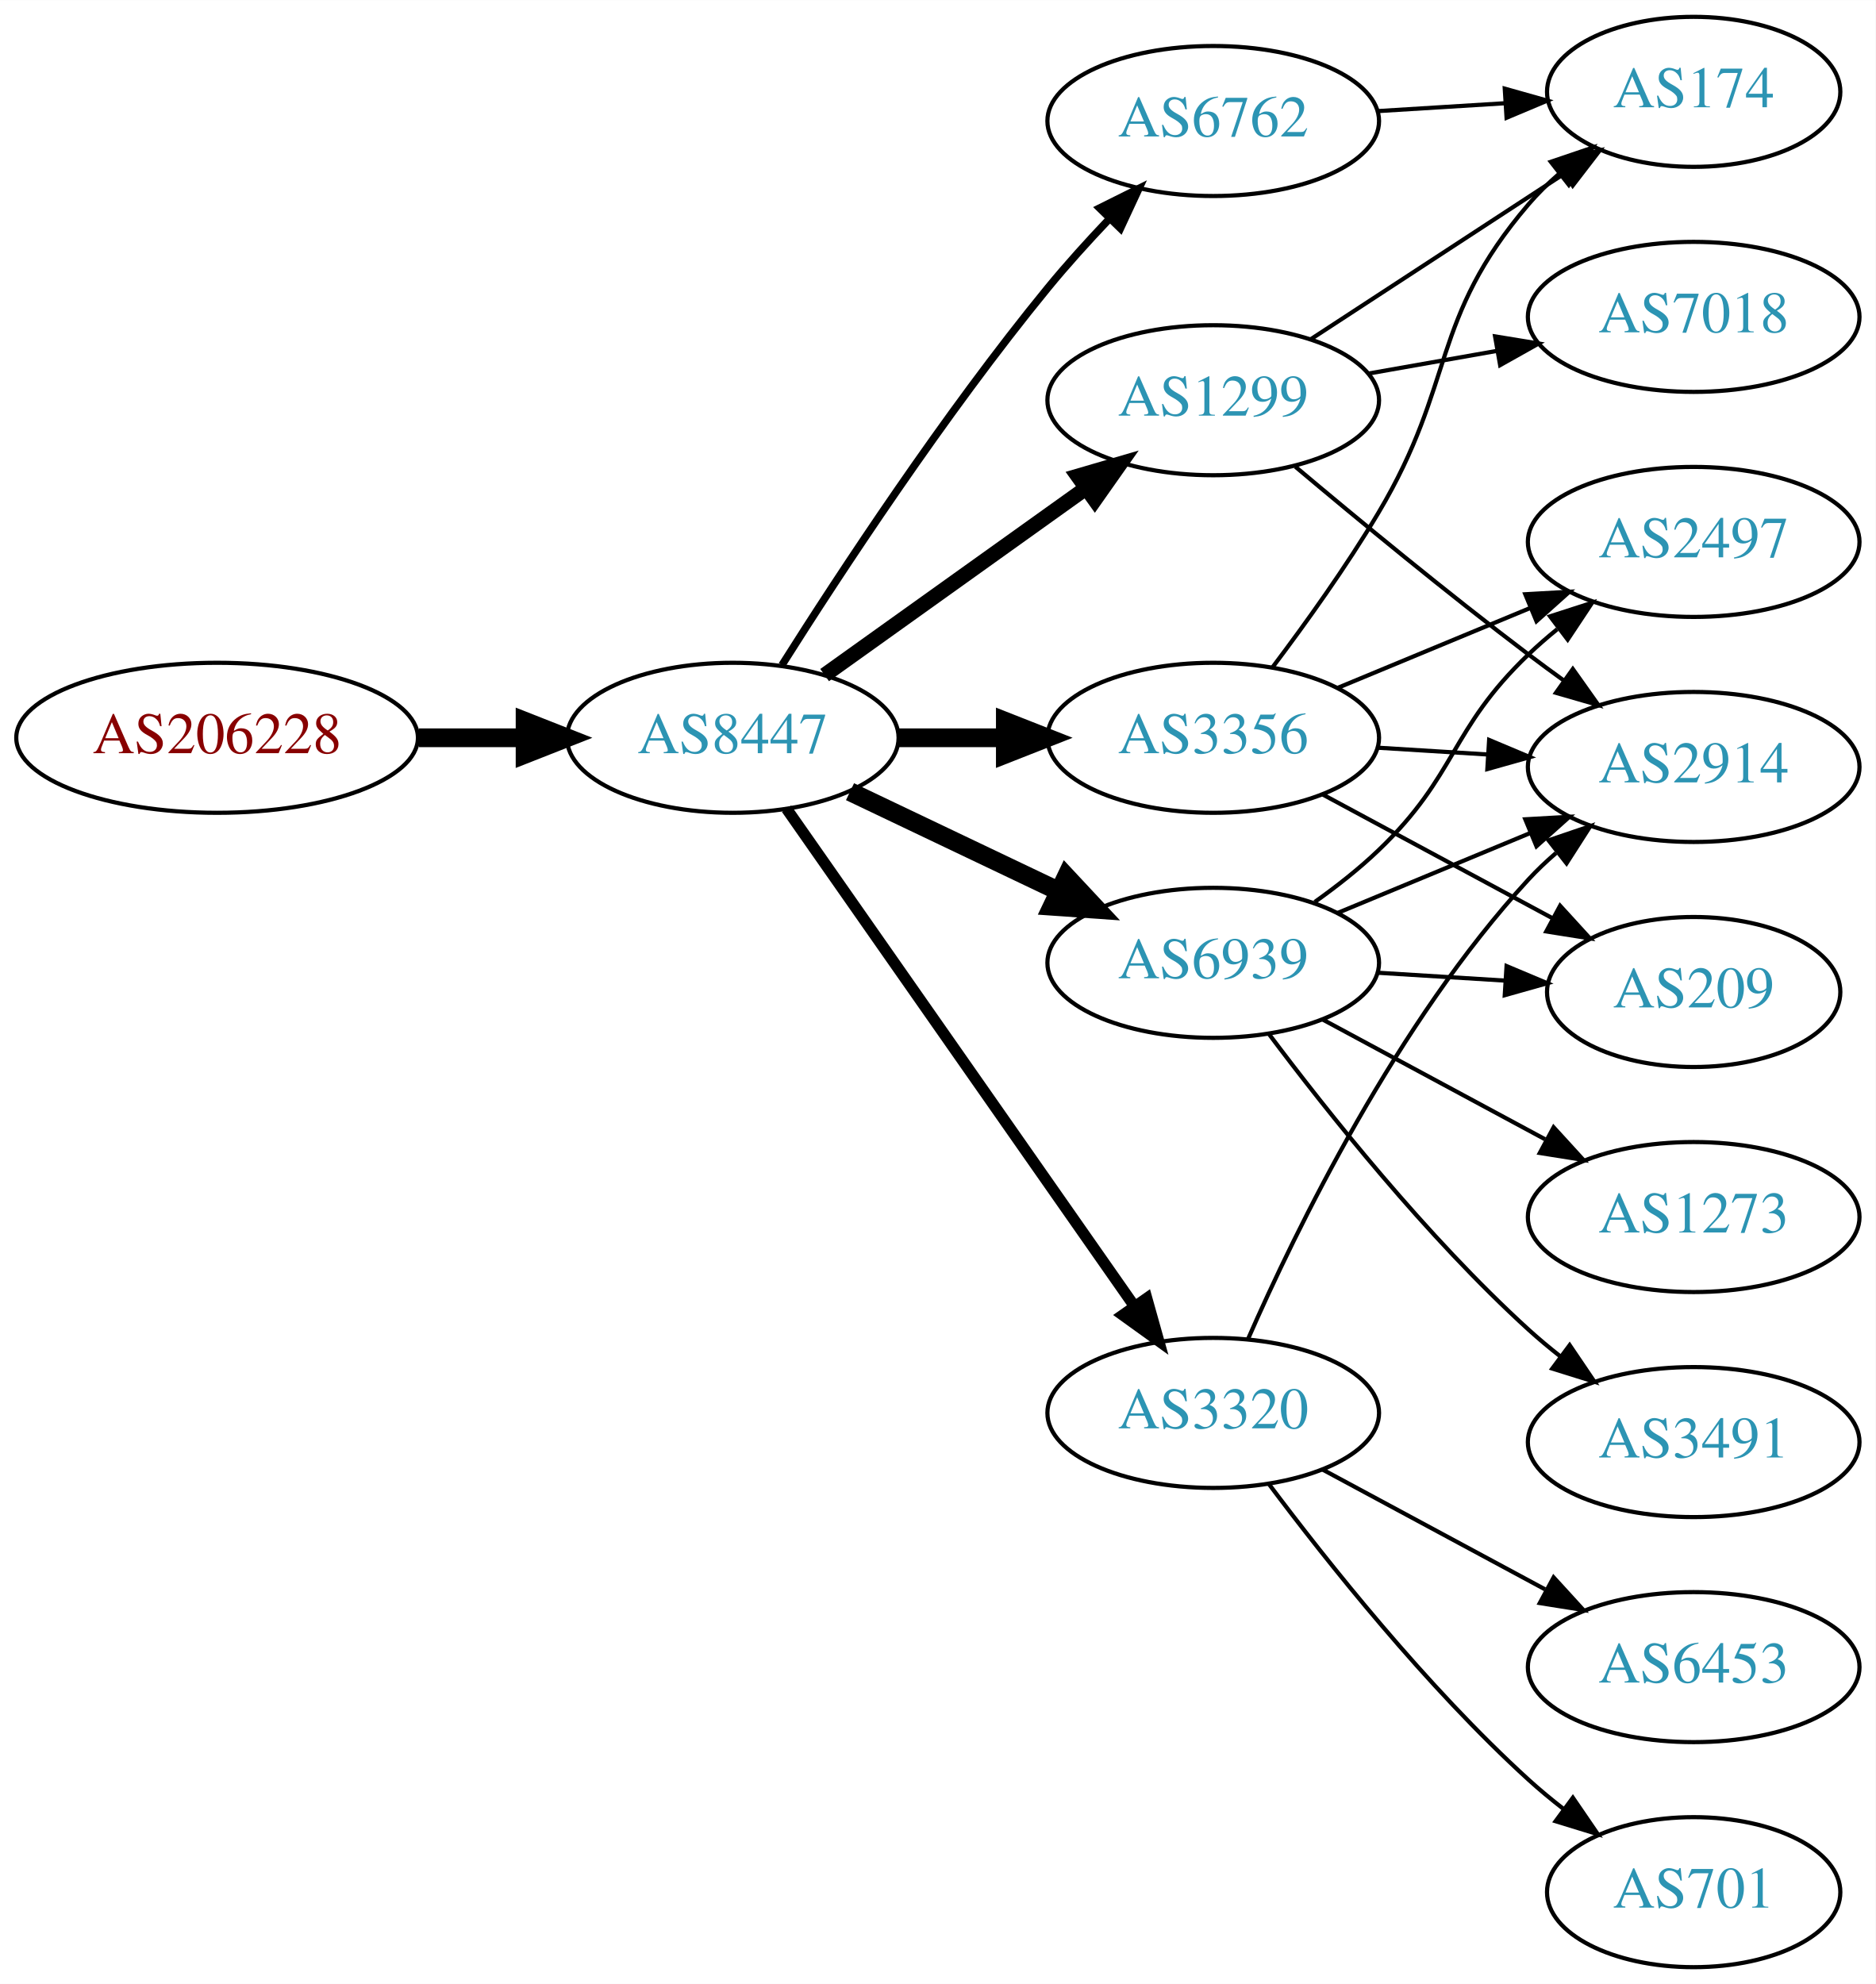
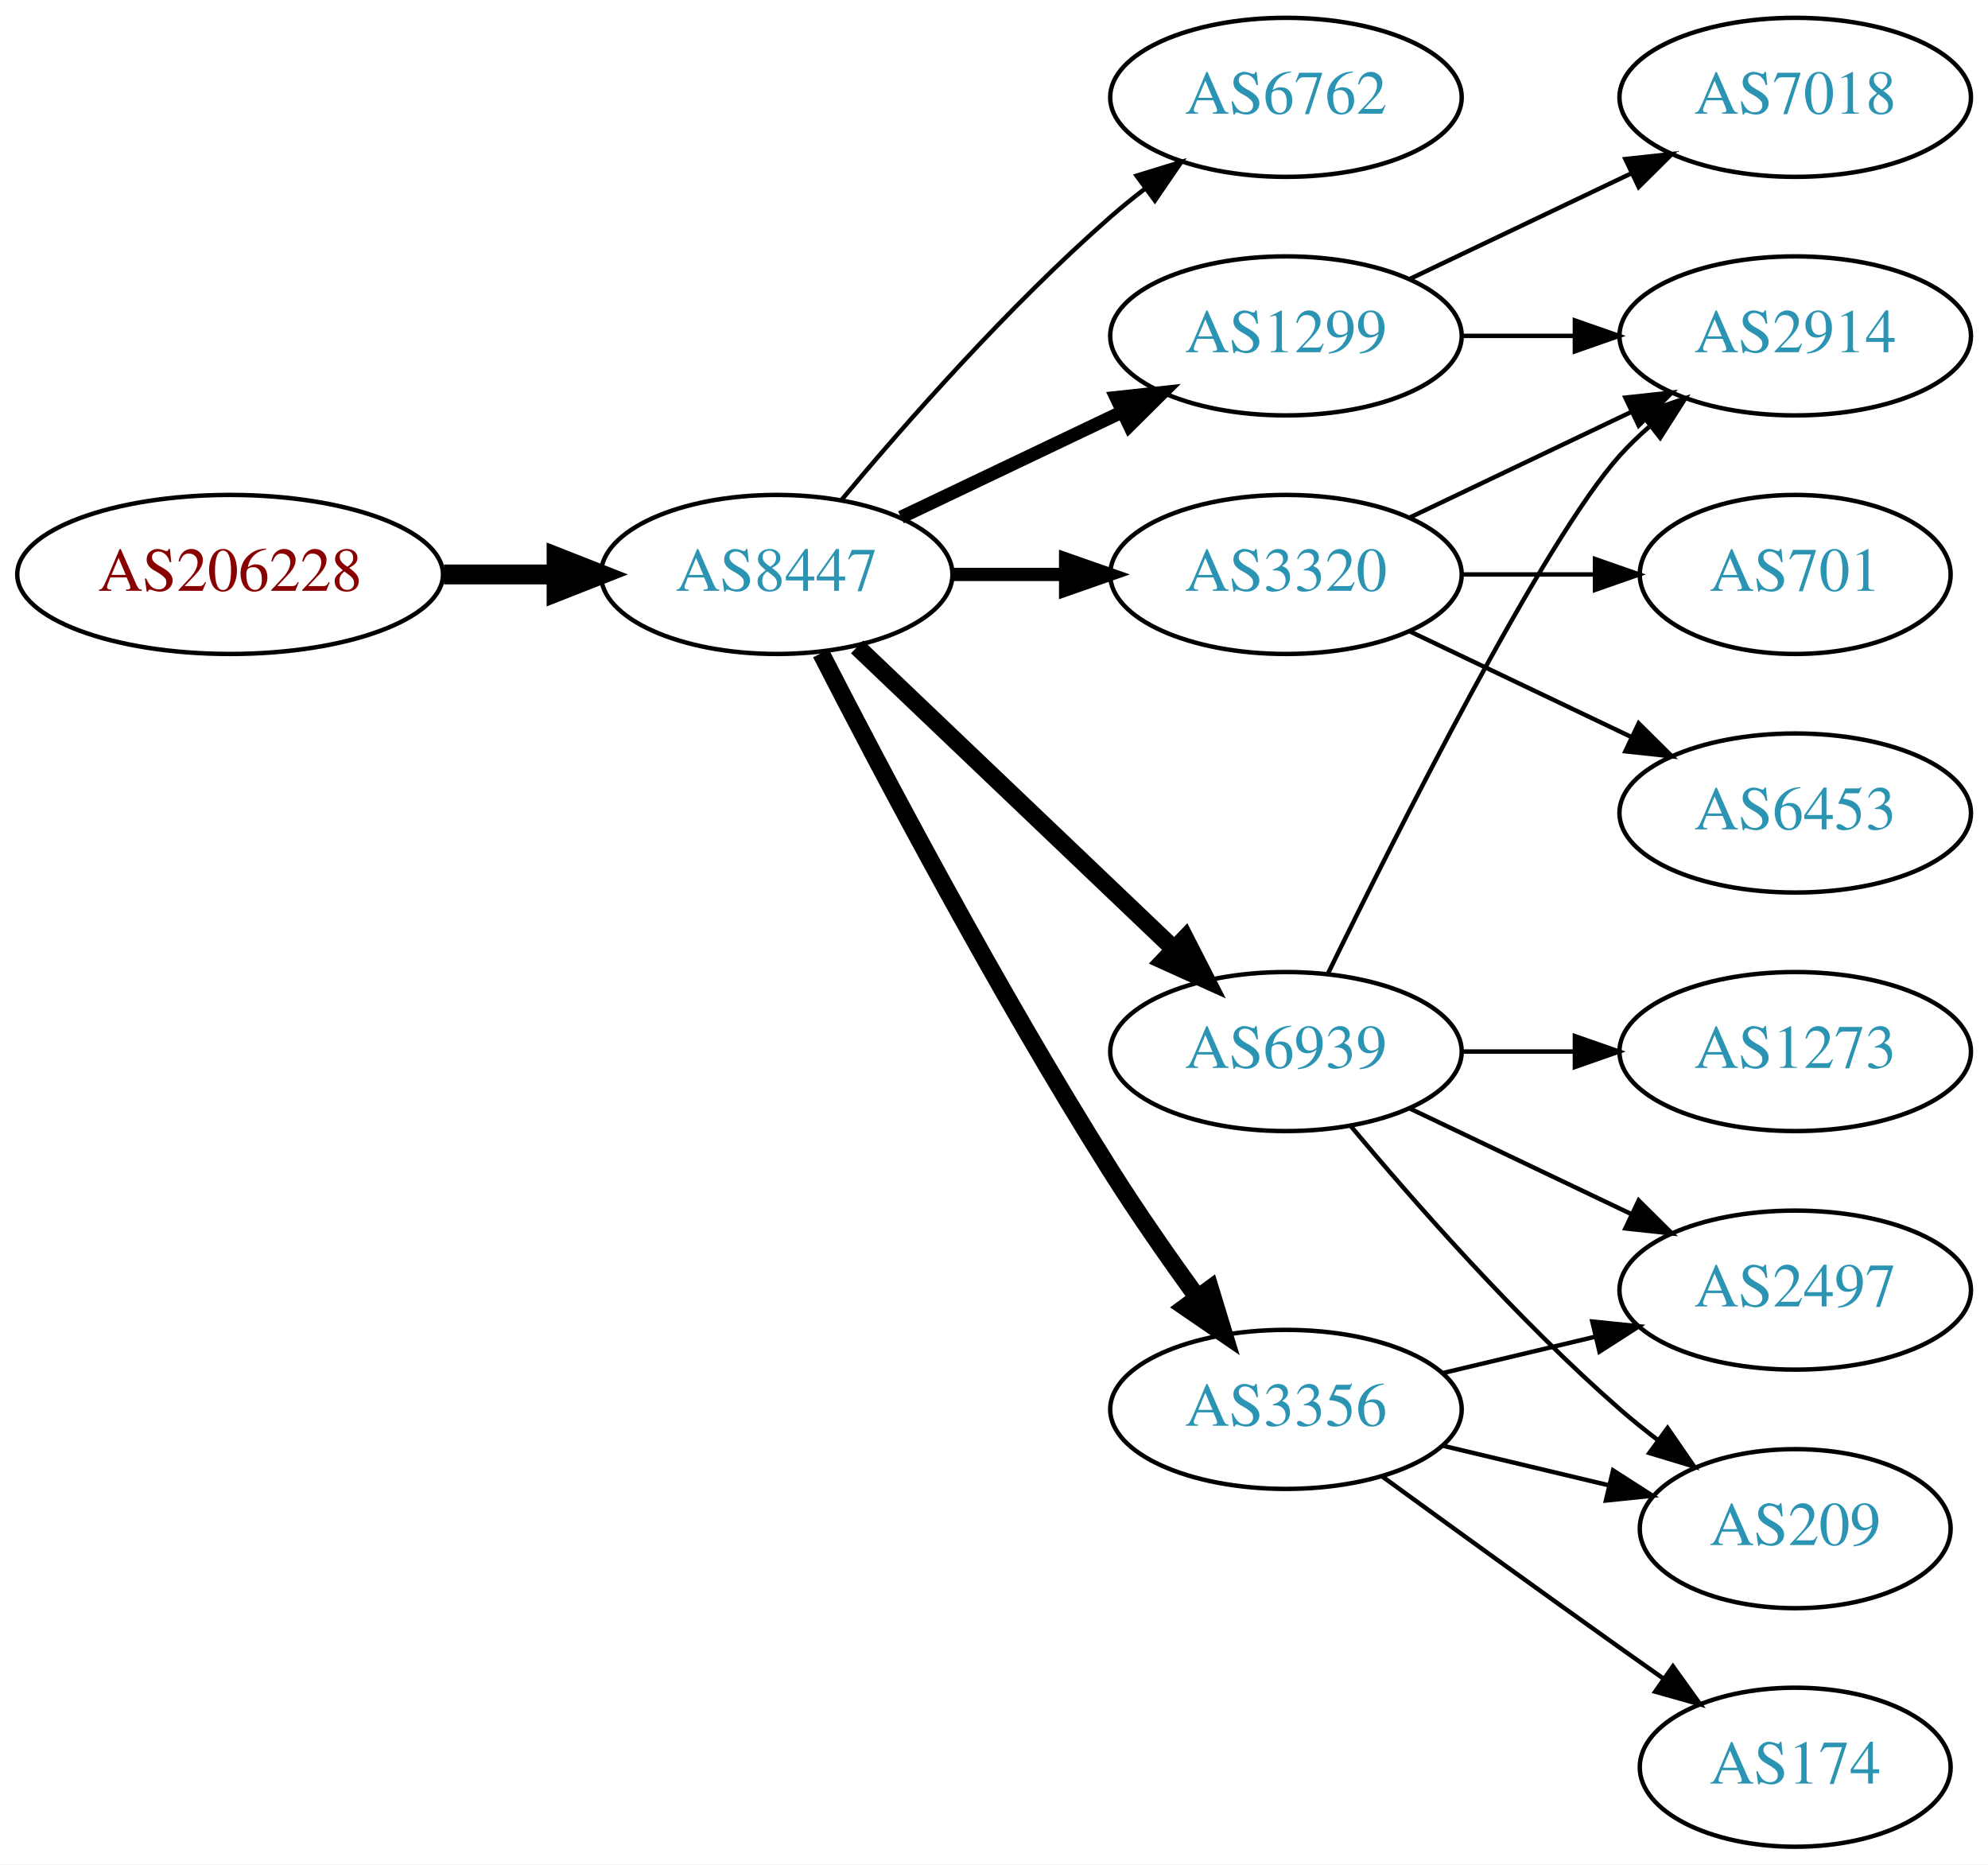
- <svg xmlns="http://www.w3.org/2000/svg" xmlns:xlink="http://www.w3.org/1999/xlink" width="450pt" height="476pt" viewBox="0.00 0.00 450.07 476.00">
-   <g id="graph0" class="graph" transform="scale(1 1) rotate(0) translate(4 472)">
-     <polygon fill="white" stroke="none" points="-4,4 -4,-472 446.07,-472 446.07,4 -4,4" />
+ <svg xmlns="http://www.w3.org/2000/svg" xmlns:xlink="http://www.w3.org/1999/xlink" width="450pt" height="422pt" viewBox="0.00 0.00 450.07 422.00">
+   <g id="graph0" class="graph" transform="scale(1 1) rotate(0) translate(4 418)">
+     <polygon fill="white" stroke="none" points="-4,4 -4,-418 446.07,-418 446.07,4 -4,4" />
    <g id="node1" class="node">
      <g id="a_node1">
        <a xlink:href="/asn/206228" xlink:title="AS206228 ~ Andritz AG [AT]">
-           <ellipse fill="#ffffff" stroke="black" cx="48.096" cy="-295" rx="48.192" ry="18" />
-           <text text-anchor="middle" x="48.096" y="-291.3" font-family="Times,serif" font-size="14.00" fill="#880000">AS206228</text>
+           <ellipse fill="#ffffff" stroke="black" cx="48.096" cy="-288" rx="48.192" ry="18" />
+           <text text-anchor="middle" x="48.096" y="-284.3" font-family="Times,serif" font-size="14.00" fill="#880000">AS206228</text>
        </a>
      </g>
    </g>
    <g id="node2" class="node">
      <g id="a_node2">
        <a xlink:href="/asn/8447" xlink:title="AS8447 ~ A1 Telekom Austria AG [AT]">
-           <ellipse fill="#ffffff" stroke="black" cx="171.838" cy="-295" rx="39.794" ry="18" />
-           <text text-anchor="middle" x="171.838" y="-291.3" font-family="Times,serif" font-size="14.00" fill="#2c94b3">AS8447</text>
+           <ellipse fill="#ffffff" stroke="black" cx="171.838" cy="-288" rx="39.794" ry="18" />
+           <text text-anchor="middle" x="171.838" y="-284.3" font-family="Times,serif" font-size="14.00" fill="#2c94b3">AS8447</text>
        </a>
      </g>
    </g>
    <g id="edge1" class="edge">
-       <path fill="none" stroke="black" stroke-width="4.5" d="M96.513,-295C104.867,-295 113.577,-295 121.969,-295" />
-       <polygon fill="black" stroke="black" stroke-width="4.5" points="122.004,-298.938 132.004,-295 122.004,-291.063 122.004,-298.938" />
+       <path fill="none" stroke="black" stroke-width="4.5" d="M96.513,-288C104.867,-288 113.577,-288 121.969,-288" />
+       <polygon fill="black" stroke="black" stroke-width="4.5" points="122.004,-291.938 132.004,-288 122.004,-284.063 122.004,-291.938" />
    </g>
    <g id="node3" class="node">
      <g id="a_node3">
        <a xlink:href="/asn/6762" xlink:title="AS6762 ~ TELECOM ITALIA SPARKLE S.p.A. [IT]">
-           <ellipse fill="#ffffff" stroke="black" cx="287.131" cy="-443" rx="39.794" ry="18" />
-           <text text-anchor="middle" x="287.131" y="-439.3" font-family="Times,serif" font-size="14.00" fill="#2c94b3">AS6762</text>
+           <ellipse fill="#ffffff" stroke="black" cx="287.131" cy="-396" rx="39.794" ry="18" />
+           <text text-anchor="middle" x="287.131" y="-392.3" font-family="Times,serif" font-size="14.00" fill="#2c94b3">AS6762</text>
        </a>
      </g>
    </g>
    <g id="edge2" class="edge">
-       <path fill="none" stroke="black" stroke-width="1.8" d="M183.649,-312.459C197.481,-334.347 222.636,-372.677 247.484,-403 252.008,-408.52 257.14,-414.187 262.153,-419.455" />
-       <polygon fill="black" stroke="black" stroke-width="1.8" points="259.845,-422.101 269.328,-426.826 264.861,-417.219 259.845,-422.101" />
+       <path fill="none" stroke="black" d="M186.468,-304.817C200.751,-321.929 224.297,-348.745 247.484,-369 249.95,-371.154 252.589,-373.294 255.286,-375.372" />
+       <polygon fill="black" stroke="black" points="253.311,-378.264 263.44,-381.37 257.459,-372.625 253.311,-378.264" />
    </g>
    <g id="node4" class="node">
      <g id="a_node4">
-         <a xlink:href="/asn/3356" xlink:title="AS3356 ~ Level 3 Parent, LLC [US]">
-           <ellipse fill="#ffffff" stroke="black" cx="287.131" cy="-295" rx="39.794" ry="18" />
-           <text text-anchor="middle" x="287.131" y="-291.3" font-family="Times,serif" font-size="14.00" fill="#2c94b3">AS3356</text>
+         <a xlink:href="/asn/1299" xlink:title="AS1299 ~ Telia Carrier [EU]">
+           <ellipse fill="#ffffff" stroke="black" cx="287.131" cy="-342" rx="39.794" ry="18" />
+           <text text-anchor="middle" x="287.131" y="-338.3" font-family="Times,serif" font-size="14.00" fill="#2c94b3">AS1299</text>
        </a>
      </g>
    </g>
    <g id="edge3" class="edge">
-       <path fill="none" stroke="black" stroke-width="4.5" d="M211.51,-295C219.713,-295 228.477,-295 237.009,-295" />
-       <polygon fill="black" stroke="black" stroke-width="4.5" points="237.248,-298.938 247.248,-295 237.248,-291.063 237.248,-298.938" />
+       <path fill="none" stroke="black" stroke-width="3" d="M199.974,-300.934C214.968,-308.081 233.789,-317.052 250.013,-324.785" />
+       <polygon fill="black" stroke="black" stroke-width="3" points="248.683,-328.028 259.216,-329.171 251.695,-321.709 248.683,-328.028" />
    </g>
    <g id="node5" class="node">
      <g id="a_node5">
-         <a xlink:href="/asn/1299" xlink:title="AS1299 ~ Telia Carrier [EU]">
-           <ellipse fill="#ffffff" stroke="black" cx="287.131" cy="-376" rx="39.794" ry="18" />
-           <text text-anchor="middle" x="287.131" y="-372.3" font-family="Times,serif" font-size="14.00" fill="#2c94b3">AS1299</text>
+         <a xlink:href="/asn/3320" xlink:title="AS3320 ~ DTAG [DE]">
+           <ellipse fill="#ffffff" stroke="black" cx="287.131" cy="-288" rx="39.794" ry="18" />
+           <text text-anchor="middle" x="287.131" y="-284.3" font-family="Times,serif" font-size="14.00" fill="#2c94b3">AS3320</text>
        </a>
      </g>
    </g>
    <g id="edge4" class="edge">
-       <path fill="none" stroke="black" stroke-width="3.6" d="M193.882,-310.046C211.497,-322.639 236.835,-340.755 256.501,-354.816" />
-       <polygon fill="black" stroke="black" stroke-width="3.6" points="254.645,-357.791 264.815,-360.76 258.716,-352.097 254.645,-357.791" />
+       <path fill="none" stroke="black" stroke-width="3" d="M211.51,-288C219.713,-288 228.477,-288 237.009,-288" />
+       <polygon fill="black" stroke="black" stroke-width="3" points="237.248,-291.5 247.248,-288 237.248,-284.5 237.248,-291.5" />
    </g>
    <g id="node6" class="node">
      <g id="a_node6">
        <a xlink:href="/asn/6939" xlink:title="AS6939 ~ Hurricane Electric LLC [US]">
-           <ellipse fill="#ffffff" stroke="black" cx="287.131" cy="-241" rx="39.794" ry="18" />
-           <text text-anchor="middle" x="287.131" y="-237.3" font-family="Times,serif" font-size="14.00" fill="#2c94b3">AS6939</text>
+           <ellipse fill="#ffffff" stroke="black" cx="287.131" cy="-180" rx="39.794" ry="18" />
+           <text text-anchor="middle" x="287.131" y="-176.3" font-family="Times,serif" font-size="14.00" fill="#2c94b3">AS6939</text>
        </a>
      </g>
    </g>
    <g id="edge5" class="edge">
-       <path fill="none" stroke="black" stroke-width="4.5" d="M199.974,-282.066C214.968,-274.919 233.789,-265.948 250.013,-258.215" />
-       <polygon fill="black" stroke="black" stroke-width="4.5" points="251.883,-261.686 259.216,-253.829 248.495,-254.577 251.883,-261.686" />
+       <path fill="none" stroke="black" stroke-width="4" d="M190.045,-271.597C209.12,-253.413 240.04,-223.937 261.638,-203.349" />
+       <polygon fill="black" stroke="black" stroke-width="4" points="264.31,-205.637 269.133,-196.203 259.48,-200.57 264.31,-205.637" />
    </g>
    <g id="node7" class="node">
      <g id="a_node7">
-         <a xlink:href="/asn/3320" xlink:title="AS3320 ~ DTAG [DE]">
-           <ellipse fill="#ffffff" stroke="black" cx="287.131" cy="-133" rx="39.794" ry="18" />
-           <text text-anchor="middle" x="287.131" y="-129.3" font-family="Times,serif" font-size="14.00" fill="#2c94b3">AS3320</text>
+         <a xlink:href="/asn/3356" xlink:title="AS3356 ~ Level 3 Parent, LLC [US]">
+           <ellipse fill="#ffffff" stroke="black" cx="287.131" cy="-99" rx="39.794" ry="18" />
+           <text text-anchor="middle" x="287.131" y="-95.3" font-family="Times,serif" font-size="14.00" fill="#2c94b3">AS3356</text>
        </a>
      </g>
    </g>
    <g id="edge6" class="edge">
-       <path fill="none" stroke="black" stroke-width="2.7" d="M184.748,-277.969C204.67,-249.483 244.859,-192.015 268.209,-158.626" />
-       <polygon fill="black" stroke="black" stroke-width="2.7" points="271.176,-160.491 274.039,-150.29 265.44,-156.479 271.176,-160.491" />
-     </g>
-     <g id="node9" class="node">
-       <g id="a_node9">
-         <a xlink:href="/asn/174" xlink:title="AS174 ~ Cogent Communications [US]">
-           <ellipse fill="#ffffff" stroke="black" cx="402.424" cy="-450" rx="35.194" ry="18" />
-           <text text-anchor="middle" x="402.424" y="-446.3" font-family="Times,serif" font-size="14.00" fill="#2c94b3">AS174</text>
-         </a>
-       </g>
-     </g>
-     <g id="edge22" class="edge">
-       <path fill="none" stroke="black" d="M326.487,-445.37C336.301,-445.976 346.937,-446.633 357.027,-447.257" />
-       <polygon fill="black" stroke="black" points="357.091,-450.767 367.288,-447.891 357.523,-443.781 357.091,-450.767" />
+       <path fill="none" stroke="black" stroke-width="4" d="M181.864,-270.148C195.3,-243.945 221.75,-193.763 247.484,-153 253.547,-143.396 260.667,-133.187 267.133,-124.261" />
+       <polygon fill="black" stroke="black" stroke-width="4" points="269.984,-126.291 273.075,-116.157 264.339,-122.152 269.984,-126.291" />
    </g>
    <g id="node8" class="node">
      <g id="a_node8">
-         <a xlink:href="/asn/2497" xlink:title="AS2497 ~ Internet Initiative Japan Inc. [JP]">
-           <ellipse fill="#ffffff" stroke="black" cx="402.424" cy="-342" rx="39.794" ry="18" />
-           <text text-anchor="middle" x="402.424" y="-338.3" font-family="Times,serif" font-size="14.00" fill="#2c94b3">AS2497</text>
-         </a>
-       </g>
-     </g>
-     <g id="edge7" class="edge">
-       <path fill="none" stroke="black" d="M317.013,-306.982C330.995,-312.782 347.976,-319.827 363.031,-326.072" />
-       <polygon fill="black" stroke="black" points="362.017,-329.441 372.595,-330.04 364.699,-322.975 362.017,-329.441" />
-     </g>
-     <g id="edge8" class="edge">
-       <path fill="none" stroke="black" d="M301.43,-312.008C309.265,-322.398 319.111,-336.122 326.777,-349 345.487,-380.427 339.024,-395.189 362.777,-423 364.957,-425.552 367.429,-427.979 370.045,-430.255" />
-       <polygon fill="black" stroke="black" points="368.14,-433.208 378.174,-436.609 372.451,-427.693 368.14,-433.208" />
-     </g>
-     <g id="node10" class="node">
-       <g id="a_node10">
-         <a xlink:href="/asn/209" xlink:title="AS209 ~ CenturyLink Communications, LLC [US]">
-           <ellipse fill="#ffffff" stroke="black" cx="402.424" cy="-234" rx="35.194" ry="18" />
-           <text text-anchor="middle" x="402.424" y="-230.3" font-family="Times,serif" font-size="14.00" fill="#2c94b3">AS209</text>
-         </a>
-       </g>
-     </g>
-     <g id="edge9" class="edge">
-       <path fill="none" stroke="black" d="M313.274,-281.462C329.595,-272.675 351.032,-261.133 368.679,-251.631" />
-       <polygon fill="black" stroke="black" points="370.369,-254.696 377.514,-246.874 367.05,-248.533 370.369,-254.696" />
-     </g>
-     <g id="node11" class="node">
-       <g id="a_node11">
-         <a xlink:href="/asn/2914" xlink:title="AS2914 ~ NTT America, Inc. [US]">
-           <ellipse fill="#ffffff" stroke="black" cx="402.424" cy="-288" rx="39.794" ry="18" />
-           <text text-anchor="middle" x="402.424" y="-284.3" font-family="Times,serif" font-size="14.00" fill="#2c94b3">AS2914</text>
-         </a>
-       </g>
-     </g>
-     <g id="edge10" class="edge">
-       <path fill="none" stroke="black" d="M326.487,-292.63C334.976,-292.106 344.08,-291.543 352.914,-290.997" />
-       <polygon fill="black" stroke="black" points="353.342,-294.478 363.108,-290.367 352.911,-287.491 353.342,-294.478" />
-     </g>
-     <g id="edge11" class="edge">
-       <path fill="none" stroke="black" d="M310.514,-390.62C327.962,-402.016 352.356,-417.95 371.483,-430.443" />
-       <polygon fill="black" stroke="black" points="369.57,-433.374 379.856,-435.912 373.398,-427.514 369.57,-433.374" />
-     </g>
-     <g id="edge12" class="edge">
-       <path fill="none" stroke="black" d="M306.838,-360.055C321.749,-347.507 343.288,-329.738 362.777,-315 365.538,-312.913 368.44,-310.778 371.363,-308.669" />
-       <polygon fill="black" stroke="black" points="373.425,-311.498 379.552,-302.854 369.372,-305.791 373.425,-311.498" />
-     </g>
-     <g id="node12" class="node">
-       <g id="a_node12">
        <a xlink:href="/asn/7018" xlink:title="AS7018 ~ AT&amp;T Services, Inc. [US]">
          <ellipse fill="#ffffff" stroke="black" cx="402.424" cy="-396" rx="39.794" ry="18" />
          <text text-anchor="middle" x="402.424" y="-392.3" font-family="Times,serif" font-size="14.00" fill="#2c94b3">AS7018</text>
        </a>
      </g>
    </g>
-     <g id="edge13" class="edge">
-       <path fill="none" stroke="black" d="M324.289,-382.383C334.1,-384.115 344.858,-386.014 355.144,-387.83" />
-       <polygon fill="black" stroke="black" points="354.764,-391.317 365.221,-389.609 355.981,-384.424 354.764,-391.317" />
+     <g id="edge7" class="edge">
+       <path fill="none" stroke="black" d="M315.267,-354.934C330.261,-362.081 349.082,-371.052 365.306,-378.785" />
+       <polygon fill="black" stroke="black" points="363.976,-382.028 374.509,-383.171 366.988,-375.709 363.976,-382.028" />
    </g>
-     <g id="edge16" class="edge">
-       <path fill="none" stroke="black" d="M311.511,-255.606C316.776,-259.355 322.165,-263.586 326.777,-268 345.786,-286.194 343.768,-296.806 362.777,-315 364.939,-317.069 367.272,-319.098 369.683,-321.056" />
-       <polygon fill="black" stroke="black" points="367.96,-324.142 378.044,-327.394 372.189,-318.564 367.96,-324.142" />
+     <g id="node9" class="node">
+       <g id="a_node9">
+         <a xlink:href="/asn/2914" xlink:title="AS2914 ~ NTT America, Inc. [US]">
+           <ellipse fill="#ffffff" stroke="black" cx="402.424" cy="-342" rx="39.794" ry="18" />
+           <text text-anchor="middle" x="402.424" y="-338.3" font-family="Times,serif" font-size="14.00" fill="#2c94b3">AS2914</text>
+         </a>
+       </g>
    </g>
-     <g id="edge14" class="edge">
-       <path fill="none" stroke="black" d="M326.487,-238.63C336.301,-238.024 346.937,-237.367 357.027,-236.743" />
-       <polygon fill="black" stroke="black" points="357.523,-240.219 367.288,-236.109 357.091,-233.233 357.523,-240.219" />
+     <g id="edge8" class="edge">
+       <path fill="none" stroke="black" d="M326.803,-342C335.006,-342 343.77,-342 352.302,-342" />
+       <polygon fill="black" stroke="black" points="352.541,-345.5 362.541,-342 352.541,-338.5 352.541,-345.5" />
    </g>
-     <g id="edge18" class="edge">
-       <path fill="none" stroke="black" d="M317.013,-252.982C330.995,-258.782 347.976,-265.827 363.031,-272.072" />
-       <polygon fill="black" stroke="black" points="362.017,-275.441 372.595,-276.04 364.699,-268.975 362.017,-275.441" />
+     <g id="edge11" class="edge">
+       <path fill="none" stroke="black" d="M315.267,-300.934C330.261,-308.081 349.082,-317.052 365.306,-324.785" />
+       <polygon fill="black" stroke="black" points="363.976,-328.028 374.509,-329.171 366.988,-321.709 363.976,-328.028" />
+     </g>
+     <g id="node10" class="node">
+       <g id="a_node10">
+         <a xlink:href="/asn/701" xlink:title="AS701 ~ UUNET [US]">
+           <ellipse fill="#ffffff" stroke="black" cx="402.424" cy="-288" rx="35.194" ry="18" />
+           <text text-anchor="middle" x="402.424" y="-284.3" font-family="Times,serif" font-size="14.00" fill="#2c94b3">AS701</text>
+         </a>
+       </g>
+     </g>
+     <g id="edge9" class="edge">
+       <path fill="none" stroke="black" d="M326.803,-288C336.508,-288 346.999,-288 356.962,-288" />
+       <polygon fill="black" stroke="black" points="357.098,-291.5 367.098,-288 357.098,-284.5 357.098,-291.5" />
+     </g>
+     <g id="node11" class="node">
+       <g id="a_node11">
+         <a xlink:href="/asn/6453" xlink:title="AS6453 ~ TATA COMMUNICATIONS (AMERICA) INC [US]">
+           <ellipse fill="#ffffff" stroke="black" cx="402.424" cy="-234" rx="39.794" ry="18" />
+           <text text-anchor="middle" x="402.424" y="-230.3" font-family="Times,serif" font-size="14.00" fill="#2c94b3">AS6453</text>
+         </a>
+       </g>
+     </g>
+     <g id="edge10" class="edge">
+       <path fill="none" stroke="black" d="M315.267,-275.066C330.261,-267.919 349.082,-258.948 365.306,-251.215" />
+       <polygon fill="black" stroke="black" points="366.988,-254.291 374.509,-246.829 363.976,-247.972 366.988,-254.291" />
+     </g>
+     <g id="edge15" class="edge">
+       <path fill="none" stroke="black" d="M296.569,-197.511C312.187,-229.509 345.574,-295.893 362.777,-315 364.78,-317.224 366.999,-319.363 369.331,-321.397" />
+       <polygon fill="black" stroke="black" points="367.529,-324.433 377.55,-327.873 371.862,-318.935 367.529,-324.433" />
+     </g>
+     <g id="node12" class="node">
+       <g id="a_node12">
+         <a xlink:href="/asn/2497" xlink:title="AS2497 ~ Internet Initiative Japan Inc. [JP]">
+           <ellipse fill="#ffffff" stroke="black" cx="402.424" cy="-126" rx="39.794" ry="18" />
+           <text text-anchor="middle" x="402.424" y="-122.3" font-family="Times,serif" font-size="14.00" fill="#2c94b3">AS2497</text>
+         </a>
+       </g>
+     </g>
+     <g id="edge12" class="edge">
+       <path fill="none" stroke="black" d="M315.267,-167.066C330.261,-159.919 349.082,-150.948 365.306,-143.215" />
+       <polygon fill="black" stroke="black" points="366.988,-146.291 374.509,-138.829 363.976,-139.972 366.988,-146.291" />
    </g>
    <g id="node13" class="node">
      <g id="a_node13">
-         <a xlink:href="/asn/3491" xlink:title="AS3491 ~ PCCW Global, Inc. [US]">
-           <ellipse fill="#ffffff" stroke="black" cx="402.424" cy="-126" rx="39.794" ry="18" />
-           <text text-anchor="middle" x="402.424" y="-122.3" font-family="Times,serif" font-size="14.00" fill="#2c94b3">AS3491</text>
-         </a>
-       </g>
-     </g>
-     <g id="edge15" class="edge">
-       <path fill="none" stroke="black" d="M300.456,-223.983C314.39,-205.378 338.335,-175.254 362.777,-153 365.198,-150.796 367.806,-148.621 370.483,-146.521" />
-       <polygon fill="black" stroke="black" points="372.666,-149.26 378.606,-140.487 368.491,-143.641 372.666,-149.26" />
-     </g>
-     <g id="node14" class="node">
-       <g id="a_node14">
        <a xlink:href="/asn/1273" xlink:title="AS1273 ~ Vodafone Group PLC [EU]">
          <ellipse fill="#ffffff" stroke="black" cx="402.424" cy="-180" rx="39.794" ry="18" />
          <text text-anchor="middle" x="402.424" y="-176.3" font-family="Times,serif" font-size="14.00" fill="#2c94b3">AS1273</text>
        </a>
      </g>
    </g>
+     <g id="edge13" class="edge">
+       <path fill="none" stroke="black" d="M326.803,-180C335.006,-180 343.77,-180 352.302,-180" />
+       <polygon fill="black" stroke="black" points="352.541,-183.5 362.541,-180 352.541,-176.5 352.541,-183.5" />
+     </g>
+     <g id="node14" class="node">
+       <g id="a_node14">
+         <a xlink:href="/asn/209" xlink:title="AS209 ~ CenturyLink Communications, LLC [US]">
+           <ellipse fill="#ffffff" stroke="black" cx="402.424" cy="-72" rx="35.194" ry="18" />
+           <text text-anchor="middle" x="402.424" y="-68.3" font-family="Times,serif" font-size="14.00" fill="#2c94b3">AS209</text>
+         </a>
+       </g>
+     </g>
+     <g id="edge14" class="edge">
+       <path fill="none" stroke="black" d="M301.761,-163.183C316.044,-146.071 339.59,-119.255 362.777,-99 365.447,-96.668 368.32,-94.352 371.25,-92.114" />
+       <polygon fill="black" stroke="black" points="373.528,-94.784 379.542,-86.061 369.401,-89.13 373.528,-94.784" />
+     </g>
    <g id="edge17" class="edge">
-       <path fill="none" stroke="black" d="M313.274,-227.462C329.005,-218.992 349.489,-207.963 366.751,-198.669" />
-       <polygon fill="black" stroke="black" points="368.813,-201.533 375.959,-193.711 365.495,-195.37 368.813,-201.533" />
+       <path fill="none" stroke="black" d="M322.738,-107.248C333.609,-109.838 345.764,-112.735 357.206,-115.462" />
+       <polygon fill="black" stroke="black" points="356.49,-118.889 367.029,-117.803 358.112,-112.08 356.49,-118.889" />
    </g>
-     <g id="edge21" class="edge">
-       <path fill="none" stroke="black" d="M295.474,-150.704C306.976,-176.949 331.228,-226.756 362.777,-261 364.805,-263.201 367.042,-265.324 369.387,-267.346" />
-       <polygon fill="black" stroke="black" points="367.598,-270.391 377.628,-273.802 371.914,-264.88 367.598,-270.391" />
+     <g id="edge18" class="edge">
+       <path fill="none" stroke="black" d="M322.738,-90.752C334.533,-87.942 347.837,-84.771 360.105,-81.847" />
+       <polygon fill="black" stroke="black" points="361.194,-85.186 370.11,-79.463 359.571,-78.376 361.194,-85.186" />
    </g>
    <g id="node15" class="node">
      <g id="a_node15">
-         <a xlink:href="/asn/701" xlink:title="AS701 ~ UUNET [US]">
+         <a xlink:href="/asn/174" xlink:title="AS174 ~ Cogent Communications [US]">
          <ellipse fill="#ffffff" stroke="black" cx="402.424" cy="-18" rx="35.194" ry="18" />
-           <text text-anchor="middle" x="402.424" y="-14.3" font-family="Times,serif" font-size="14.00" fill="#2c94b3">AS701</text>
+           <text text-anchor="middle" x="402.424" y="-14.3" font-family="Times,serif" font-size="14.00" fill="#2c94b3">AS174</text>
        </a>
      </g>
    </g>
-     <g id="edge19" class="edge">
-       <path fill="none" stroke="black" d="M300.456,-115.983C314.39,-97.378 338.335,-67.254 362.777,-45 365.399,-42.613 368.239,-40.261 371.15,-38.001" />
-       <polygon fill="black" stroke="black" points="373.435,-40.665 379.414,-31.919 369.286,-35.027 373.435,-40.665" />
-     </g>
-     <g id="node16" class="node">
-       <g id="a_node16">
-         <a xlink:href="/asn/6453" xlink:title="AS6453 ~ TATA COMMUNICATIONS (AMERICA) INC [US]">
-           <ellipse fill="#ffffff" stroke="black" cx="402.424" cy="-72" rx="39.794" ry="18" />
-           <text text-anchor="middle" x="402.424" y="-68.3" font-family="Times,serif" font-size="14.00" fill="#2c94b3">AS6453</text>
-         </a>
-       </g>
-     </g>
-     <g id="edge20" class="edge">
-       <path fill="none" stroke="black" d="M313.274,-119.462C329.005,-110.992 349.489,-99.963 366.751,-90.669" />
-       <polygon fill="black" stroke="black" points="368.813,-93.534 375.959,-85.711 365.495,-87.37 368.813,-93.534" />
+     <g id="edge16" class="edge">
+       <path fill="none" stroke="black" d="M308.979,-83.778C323.913,-72.909 344.527,-57.975 362.777,-45 365.988,-42.718 369.357,-40.339 372.711,-37.982" />
+       <polygon fill="black" stroke="black" points="374.74,-40.834 380.922,-32.23 370.723,-35.101 374.74,-40.834" />
    </g>
  </g>
</svg>
